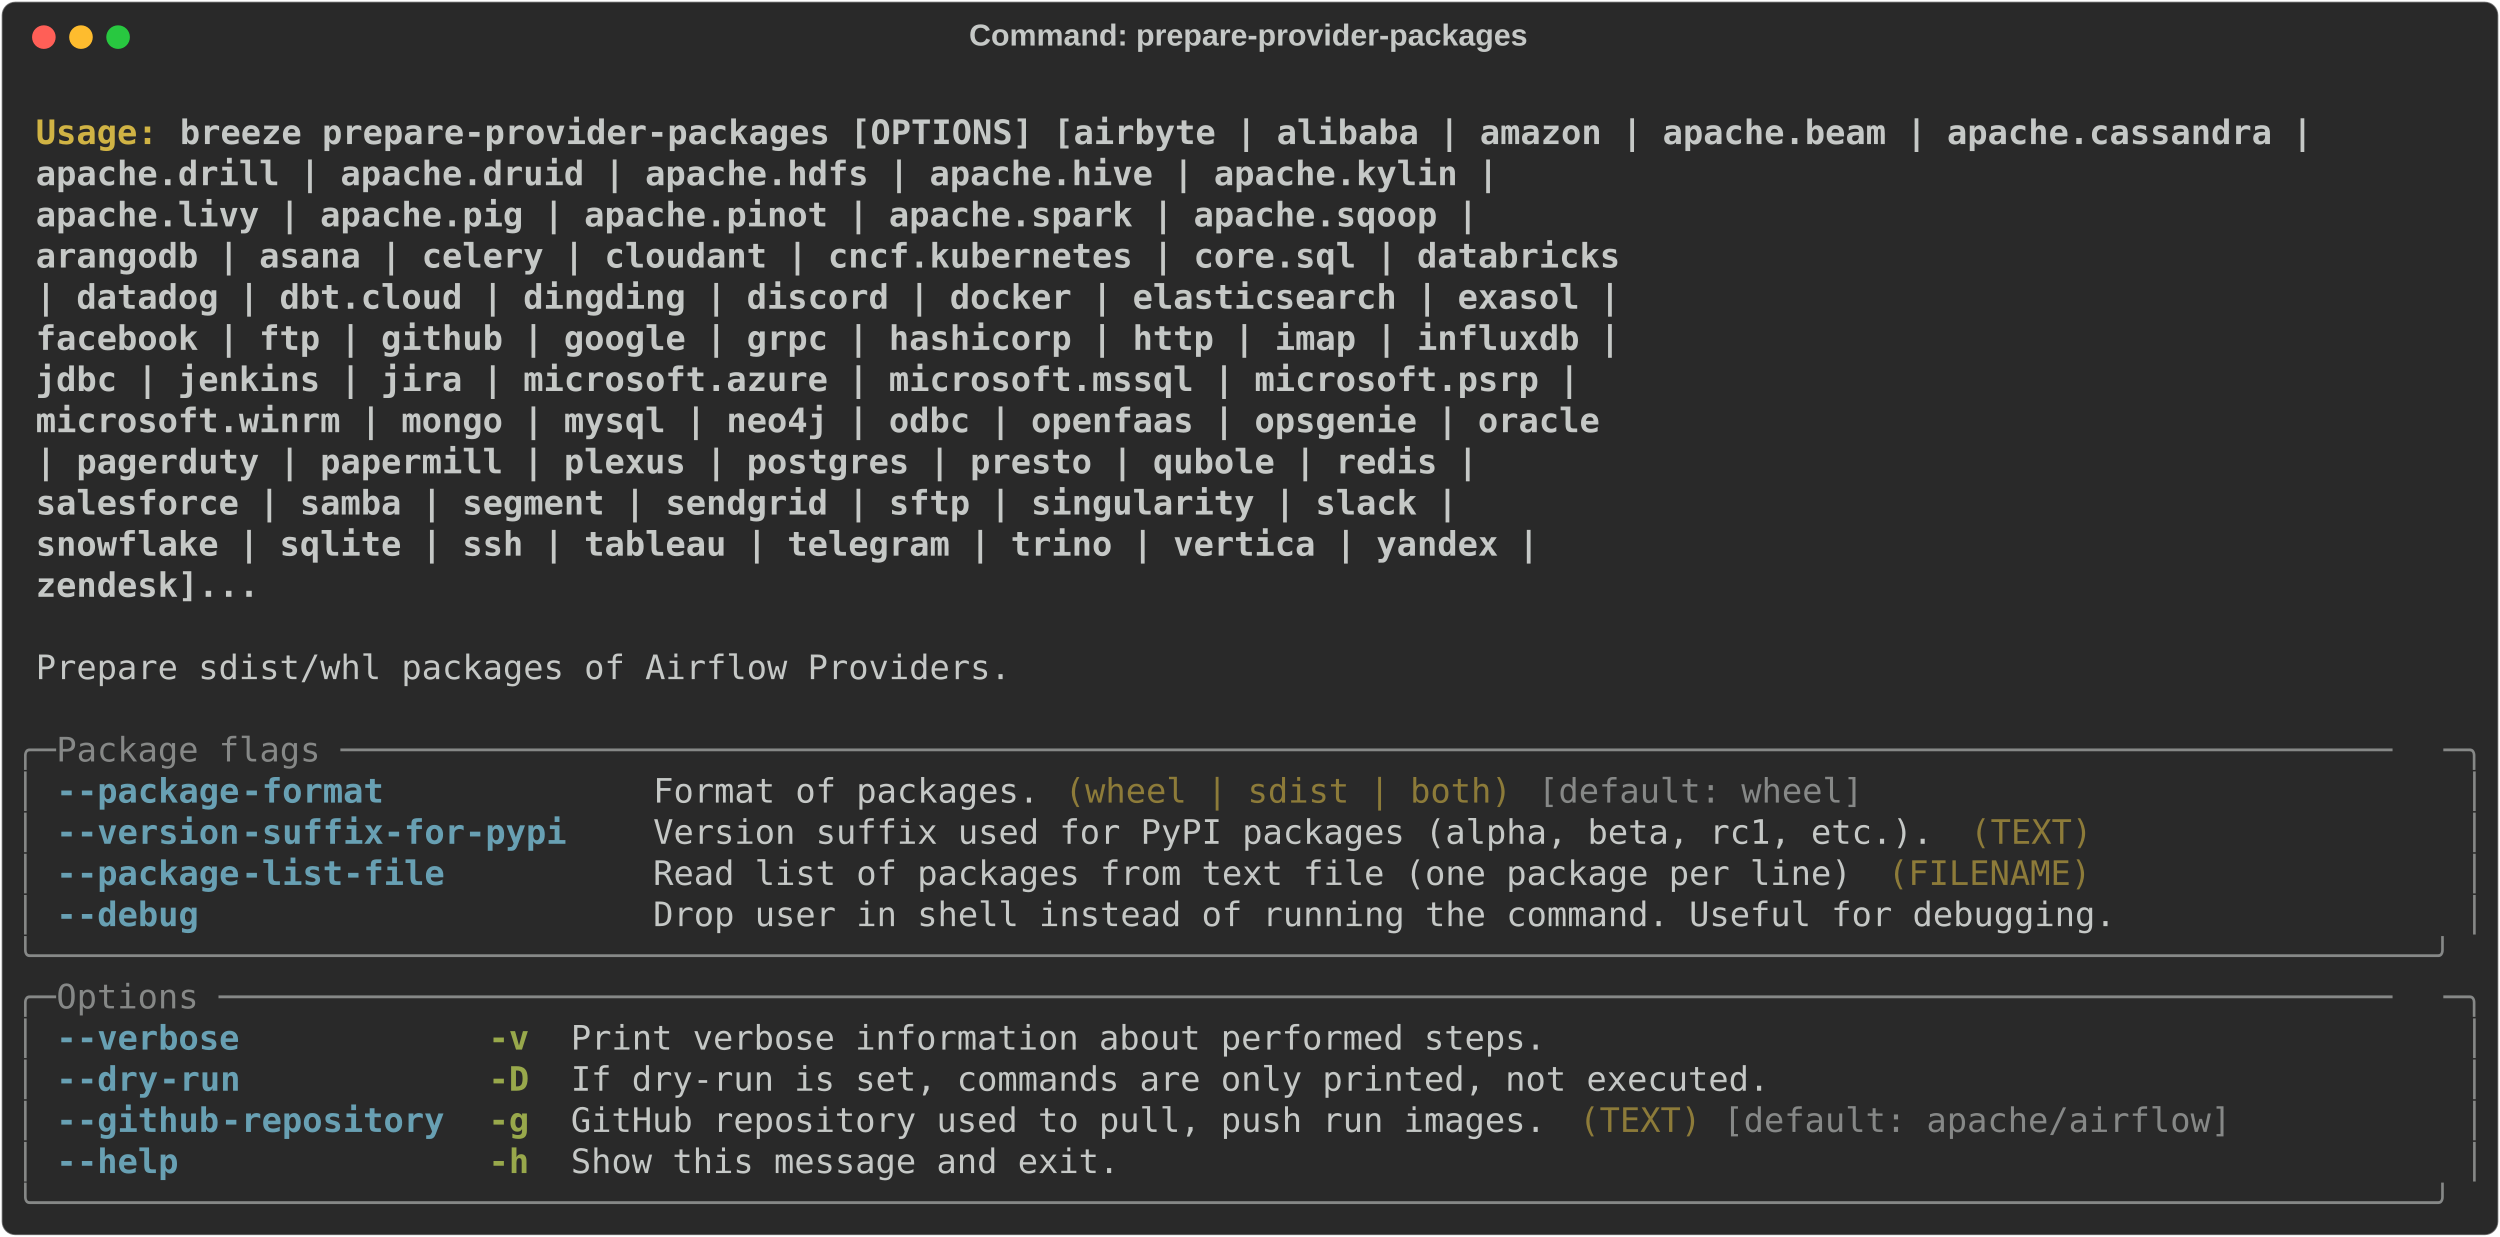
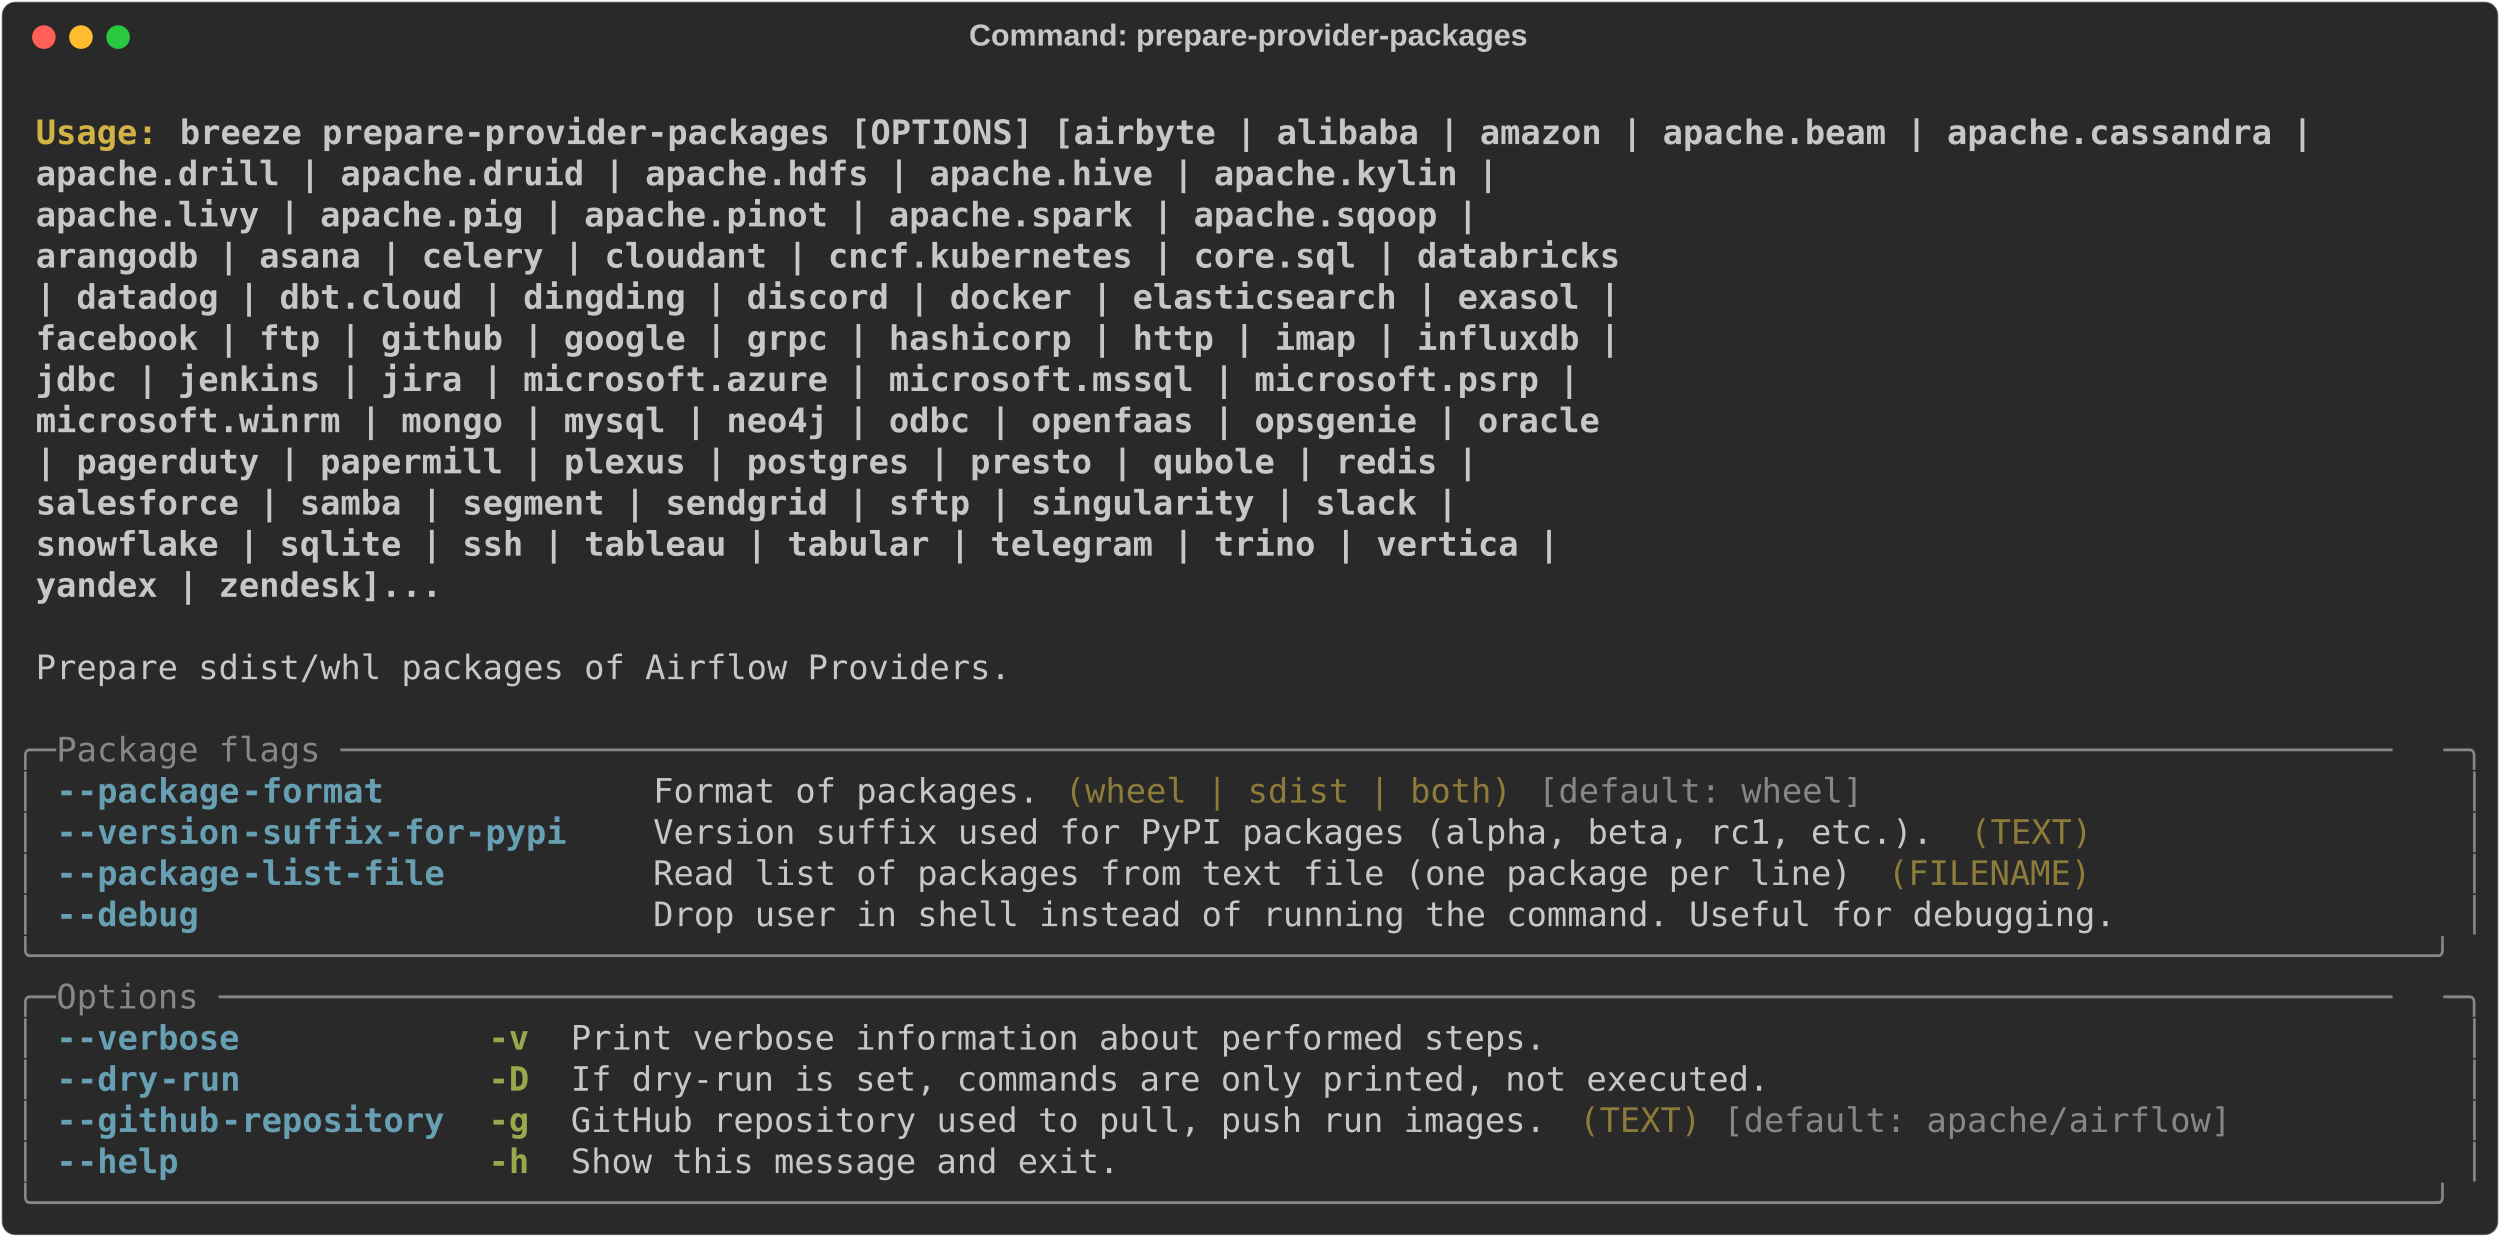
<svg xmlns="http://www.w3.org/2000/svg" class="rich-terminal" viewBox="0 0 1482 733.2">
  <style>

    @font-face {
        font-family: "Fira Code";
        src: local("FiraCode-Regular"),
                url("https://cdnjs.cloudflare.com/ajax/libs/firacode/6.2.0/woff2/FiraCode-Regular.woff2") format("woff2"),
                url("https://cdnjs.cloudflare.com/ajax/libs/firacode/6.2.0/woff/FiraCode-Regular.woff") format("woff");
        font-style: normal;
        font-weight: 400;
    }
    @font-face {
        font-family: "Fira Code";
        src: local("FiraCode-Bold"),
                url("https://cdnjs.cloudflare.com/ajax/libs/firacode/6.2.0/woff2/FiraCode-Bold.woff2") format("woff2"),
                url("https://cdnjs.cloudflare.com/ajax/libs/firacode/6.2.0/woff/FiraCode-Bold.woff") format("woff");
        font-style: bold;
        font-weight: 700;
    }

-     .terminal-3886318936-matrix {
+     .terminal-3451094975-matrix {
        font-family: Fira Code, monospace;
        font-size: 20px;
        line-height: 24.4px;
        font-variant-east-asian: full-width;
    }

-     .terminal-3886318936-title {
+     .terminal-3451094975-title {
        font-size: 18px;
        font-weight: bold;
        font-family: arial;
    }

-     .terminal-3886318936-r1 { fill: #c5c8c6;font-weight: bold }
- .terminal-3886318936-r2 { fill: #c5c8c6 }
- .terminal-3886318936-r3 { fill: #d0b344;font-weight: bold }
- .terminal-3886318936-r4 { fill: #868887 }
- .terminal-3886318936-r5 { fill: #68a0b3;font-weight: bold }
- .terminal-3886318936-r6 { fill: #8d7b39 }
- .terminal-3886318936-r7 { fill: #98a84b;font-weight: bold }
+     .terminal-3451094975-r1 { fill: #c5c8c6;font-weight: bold }
+ .terminal-3451094975-r2 { fill: #c5c8c6 }
+ .terminal-3451094975-r3 { fill: #d0b344;font-weight: bold }
+ .terminal-3451094975-r4 { fill: #868887 }
+ .terminal-3451094975-r5 { fill: #68a0b3;font-weight: bold }
+ .terminal-3451094975-r6 { fill: #8d7b39 }
+ .terminal-3451094975-r7 { fill: #98a84b;font-weight: bold }
    </style>
  <defs>
-     <clipPath id="terminal-3886318936-clip-terminal">
+     <clipPath id="terminal-3451094975-clip-terminal">
      <rect x="0" y="0" width="1463.0" height="682.2" />
    </clipPath>
-     <clipPath id="terminal-3886318936-line-0">
+     <clipPath id="terminal-3451094975-line-0">
      <rect x="0" y="1.5" width="1464" height="24.65" />
    </clipPath>
-     <clipPath id="terminal-3886318936-line-1">
+     <clipPath id="terminal-3451094975-line-1">
      <rect x="0" y="25.9" width="1464" height="24.65" />
    </clipPath>
-     <clipPath id="terminal-3886318936-line-2">
+     <clipPath id="terminal-3451094975-line-2">
      <rect x="0" y="50.3" width="1464" height="24.65" />
    </clipPath>
-     <clipPath id="terminal-3886318936-line-3">
+     <clipPath id="terminal-3451094975-line-3">
      <rect x="0" y="74.7" width="1464" height="24.65" />
    </clipPath>
-     <clipPath id="terminal-3886318936-line-4">
+     <clipPath id="terminal-3451094975-line-4">
      <rect x="0" y="99.1" width="1464" height="24.65" />
    </clipPath>
-     <clipPath id="terminal-3886318936-line-5">
+     <clipPath id="terminal-3451094975-line-5">
      <rect x="0" y="123.5" width="1464" height="24.65" />
    </clipPath>
-     <clipPath id="terminal-3886318936-line-6">
+     <clipPath id="terminal-3451094975-line-6">
      <rect x="0" y="147.9" width="1464" height="24.65" />
    </clipPath>
-     <clipPath id="terminal-3886318936-line-7">
+     <clipPath id="terminal-3451094975-line-7">
      <rect x="0" y="172.3" width="1464" height="24.65" />
    </clipPath>
-     <clipPath id="terminal-3886318936-line-8">
+     <clipPath id="terminal-3451094975-line-8">
      <rect x="0" y="196.7" width="1464" height="24.65" />
    </clipPath>
-     <clipPath id="terminal-3886318936-line-9">
+     <clipPath id="terminal-3451094975-line-9">
      <rect x="0" y="221.1" width="1464" height="24.65" />
    </clipPath>
-     <clipPath id="terminal-3886318936-line-10">
+     <clipPath id="terminal-3451094975-line-10">
      <rect x="0" y="245.5" width="1464" height="24.65" />
    </clipPath>
-     <clipPath id="terminal-3886318936-line-11">
+     <clipPath id="terminal-3451094975-line-11">
      <rect x="0" y="269.9" width="1464" height="24.65" />
    </clipPath>
-     <clipPath id="terminal-3886318936-line-12">
+     <clipPath id="terminal-3451094975-line-12">
      <rect x="0" y="294.3" width="1464" height="24.65" />
    </clipPath>
-     <clipPath id="terminal-3886318936-line-13">
+     <clipPath id="terminal-3451094975-line-13">
      <rect x="0" y="318.7" width="1464" height="24.65" />
    </clipPath>
-     <clipPath id="terminal-3886318936-line-14">
+     <clipPath id="terminal-3451094975-line-14">
      <rect x="0" y="343.1" width="1464" height="24.65" />
    </clipPath>
-     <clipPath id="terminal-3886318936-line-15">
+     <clipPath id="terminal-3451094975-line-15">
      <rect x="0" y="367.5" width="1464" height="24.65" />
    </clipPath>
-     <clipPath id="terminal-3886318936-line-16">
+     <clipPath id="terminal-3451094975-line-16">
      <rect x="0" y="391.9" width="1464" height="24.65" />
    </clipPath>
-     <clipPath id="terminal-3886318936-line-17">
+     <clipPath id="terminal-3451094975-line-17">
      <rect x="0" y="416.3" width="1464" height="24.65" />
    </clipPath>
-     <clipPath id="terminal-3886318936-line-18">
+     <clipPath id="terminal-3451094975-line-18">
      <rect x="0" y="440.7" width="1464" height="24.65" />
    </clipPath>
-     <clipPath id="terminal-3886318936-line-19">
+     <clipPath id="terminal-3451094975-line-19">
      <rect x="0" y="465.1" width="1464" height="24.65" />
    </clipPath>
-     <clipPath id="terminal-3886318936-line-20">
+     <clipPath id="terminal-3451094975-line-20">
      <rect x="0" y="489.5" width="1464" height="24.65" />
    </clipPath>
-     <clipPath id="terminal-3886318936-line-21">
+     <clipPath id="terminal-3451094975-line-21">
      <rect x="0" y="513.9" width="1464" height="24.65" />
    </clipPath>
-     <clipPath id="terminal-3886318936-line-22">
+     <clipPath id="terminal-3451094975-line-22">
      <rect x="0" y="538.3" width="1464" height="24.65" />
    </clipPath>
-     <clipPath id="terminal-3886318936-line-23">
+     <clipPath id="terminal-3451094975-line-23">
      <rect x="0" y="562.7" width="1464" height="24.65" />
    </clipPath>
-     <clipPath id="terminal-3886318936-line-24">
+     <clipPath id="terminal-3451094975-line-24">
      <rect x="0" y="587.1" width="1464" height="24.65" />
    </clipPath>
-     <clipPath id="terminal-3886318936-line-25">
+     <clipPath id="terminal-3451094975-line-25">
      <rect x="0" y="611.5" width="1464" height="24.65" />
    </clipPath>
-     <clipPath id="terminal-3886318936-line-26">
+     <clipPath id="terminal-3451094975-line-26">
      <rect x="0" y="635.9" width="1464" height="24.65" />
    </clipPath>
  </defs>
  <rect fill="#292929" stroke="rgba(255,255,255,0.35)" stroke-width="1" x="1" y="1" width="1480" height="731.2" rx="8" />
-   <text class="terminal-3886318936-title" fill="#c5c8c6" text-anchor="middle" x="740" y="27">Command: prepare-provider-packages</text>
+   <text class="terminal-3451094975-title" fill="#c5c8c6" text-anchor="middle" x="740" y="27">Command: prepare-provider-packages</text>
  <g transform="translate(26,22)">
    <circle cx="0" cy="0" r="7" fill="#ff5f57" />
    <circle cx="22" cy="0" r="7" fill="#febc2e" />
    <circle cx="44" cy="0" r="7" fill="#28c840" />
  </g>
-   <g transform="translate(9, 41)" clip-path="url(#terminal-3886318936-clip-terminal)">
-     <g class="terminal-3886318936-matrix">
-       <text class="terminal-3886318936-r2" x="1464" y="20" textLength="12.2" clip-path="url(#terminal-3886318936-line-0)">
- </text>
-       <text class="terminal-3886318936-r3" x="12.2" y="44.4" textLength="85.4" clip-path="url(#terminal-3886318936-line-1)">Usage: </text>
-       <text class="terminal-3886318936-r1" x="97.6" y="44.4" textLength="1281" clip-path="url(#terminal-3886318936-line-1)">breeze prepare-provider-packages [OPTIONS] [airbyte | alibaba | amazon | apache.beam | apache.cassandra |</text>
-       <text class="terminal-3886318936-r2" x="1464" y="44.4" textLength="12.2" clip-path="url(#terminal-3886318936-line-1)">
- </text>
-       <text class="terminal-3886318936-r1" x="12.2" y="68.8" textLength="1366.4" clip-path="url(#terminal-3886318936-line-2)">                                        apache.drill | apache.druid | apache.hdfs | apache.hive | apache.kylin |</text>
-       <text class="terminal-3886318936-r2" x="1464" y="68.8" textLength="12.2" clip-path="url(#terminal-3886318936-line-2)">
- </text>
-       <text class="terminal-3886318936-r1" x="12.2" y="93.2" textLength="1354.2" clip-path="url(#terminal-3886318936-line-3)">                                        apache.livy | apache.pig | apache.pinot | apache.spark | apache.sqoop |</text>
-       <text class="terminal-3886318936-r2" x="1464" y="93.2" textLength="12.2" clip-path="url(#terminal-3886318936-line-3)">
- </text>
-       <text class="terminal-3886318936-r1" x="12.2" y="117.6" textLength="1439.6" clip-path="url(#terminal-3886318936-line-4)">                                        arangodb | asana | celery | cloudant | cncf.kubernetes | core.sql | databricks</text>
-       <text class="terminal-3886318936-r2" x="1464" y="117.6" textLength="12.2" clip-path="url(#terminal-3886318936-line-4)">
- </text>
-       <text class="terminal-3886318936-r1" x="12.2" y="142" textLength="1439.6" clip-path="url(#terminal-3886318936-line-5)">                                        | datadog | dbt.cloud | dingding | discord | docker | elasticsearch | exasol |</text>
-       <text class="terminal-3886318936-r2" x="1464" y="142" textLength="12.2" clip-path="url(#terminal-3886318936-line-5)">
- </text>
-       <text class="terminal-3886318936-r1" x="12.2" y="166.4" textLength="1439.6" clip-path="url(#terminal-3886318936-line-6)">                                        facebook | ftp | github | google | grpc | hashicorp | http | imap | influxdb |</text>
-       <text class="terminal-3886318936-r2" x="1464" y="166.4" textLength="12.2" clip-path="url(#terminal-3886318936-line-6)">
- </text>
-       <text class="terminal-3886318936-r1" x="12.2" y="190.8" textLength="1415.2" clip-path="url(#terminal-3886318936-line-7)">                                        jdbc | jenkins | jira | microsoft.azure | microsoft.mssql | microsoft.psrp |</text>
-       <text class="terminal-3886318936-r2" x="1464" y="190.8" textLength="12.2" clip-path="url(#terminal-3886318936-line-7)">
- </text>
-       <text class="terminal-3886318936-r1" x="12.2" y="215.2" textLength="1427.4" clip-path="url(#terminal-3886318936-line-8)">                                        microsoft.winrm | mongo | mysql | neo4j | odbc | openfaas | opsgenie | oracle</text>
-       <text class="terminal-3886318936-r2" x="1464" y="215.2" textLength="12.2" clip-path="url(#terminal-3886318936-line-8)">
- </text>
-       <text class="terminal-3886318936-r1" x="12.2" y="239.6" textLength="1354.2" clip-path="url(#terminal-3886318936-line-9)">                                        | pagerduty | papermill | plexus | postgres | presto | qubole | redis |</text>
-       <text class="terminal-3886318936-r2" x="1464" y="239.6" textLength="12.2" clip-path="url(#terminal-3886318936-line-9)">
- </text>
-       <text class="terminal-3886318936-r1" x="12.2" y="264" textLength="1342" clip-path="url(#terminal-3886318936-line-10)">                                        salesforce | samba | segment | sendgrid | sftp | singularity | slack |</text>
-       <text class="terminal-3886318936-r2" x="1464" y="264" textLength="12.2" clip-path="url(#terminal-3886318936-line-10)">
- </text>
-       <text class="terminal-3886318936-r1" x="12.2" y="288.4" textLength="1390.8" clip-path="url(#terminal-3886318936-line-11)">                                        snowflake | sqlite | ssh | tableau | telegram | trino | vertica | yandex |</text>
-       <text class="terminal-3886318936-r2" x="1464" y="288.4" textLength="12.2" clip-path="url(#terminal-3886318936-line-11)">
- </text>
-       <text class="terminal-3886318936-r1" x="12.2" y="312.8" textLength="622.2" clip-path="url(#terminal-3886318936-line-12)">                                        zendesk]...</text>
-       <text class="terminal-3886318936-r2" x="1464" y="312.8" textLength="12.2" clip-path="url(#terminal-3886318936-line-12)">
- </text>
-       <text class="terminal-3886318936-r2" x="1464" y="337.2" textLength="12.2" clip-path="url(#terminal-3886318936-line-13)">
- </text>
-       <text class="terminal-3886318936-r2" x="12.2" y="361.6" textLength="585.6" clip-path="url(#terminal-3886318936-line-14)">Prepare sdist/whl packages of Airflow Providers.</text>
-       <text class="terminal-3886318936-r2" x="1464" y="361.6" textLength="12.2" clip-path="url(#terminal-3886318936-line-14)">
- </text>
-       <text class="terminal-3886318936-r2" x="1464" y="386" textLength="12.2" clip-path="url(#terminal-3886318936-line-15)">
- </text>
-       <text class="terminal-3886318936-r4" x="0" y="410.4" textLength="24.4" clip-path="url(#terminal-3886318936-line-16)">╭─</text>
-       <text class="terminal-3886318936-r4" x="24.4" y="410.4" textLength="1415.2" clip-path="url(#terminal-3886318936-line-16)"> Package flags ─────────────────────────────────────────────────────────────────────────────────────────────────────</text>
-       <text class="terminal-3886318936-r4" x="1439.6" y="410.4" textLength="24.4" clip-path="url(#terminal-3886318936-line-16)">─╮</text>
-       <text class="terminal-3886318936-r2" x="1464" y="410.4" textLength="12.2" clip-path="url(#terminal-3886318936-line-16)">
- </text>
-       <text class="terminal-3886318936-r4" x="0" y="434.8" textLength="12.2" clip-path="url(#terminal-3886318936-line-17)">│</text>
-       <text class="terminal-3886318936-r5" x="24.4" y="434.8" textLength="12.2" clip-path="url(#terminal-3886318936-line-17)">-</text>
-       <text class="terminal-3886318936-r5" x="36.6" y="434.8" textLength="97.6" clip-path="url(#terminal-3886318936-line-17)">-package</text>
-       <text class="terminal-3886318936-r5" x="134.2" y="434.8" textLength="85.4" clip-path="url(#terminal-3886318936-line-17)">-format</text>
-       <text class="terminal-3886318936-r2" x="378.2" y="434.8" textLength="231.8" clip-path="url(#terminal-3886318936-line-17)">Format of packages.</text>
-       <text class="terminal-3886318936-r6" x="622.2" y="434.8" textLength="268.4" clip-path="url(#terminal-3886318936-line-17)">(wheel | sdist | both)</text>
-       <text class="terminal-3886318936-r4" x="902.8" y="434.8" textLength="195.2" clip-path="url(#terminal-3886318936-line-17)">[default: wheel]</text>
-       <text class="terminal-3886318936-r4" x="1451.8" y="434.8" textLength="12.2" clip-path="url(#terminal-3886318936-line-17)">│</text>
-       <text class="terminal-3886318936-r2" x="1464" y="434.8" textLength="12.2" clip-path="url(#terminal-3886318936-line-17)">
- </text>
-       <text class="terminal-3886318936-r4" x="0" y="459.2" textLength="12.2" clip-path="url(#terminal-3886318936-line-18)">│</text>
-       <text class="terminal-3886318936-r5" x="24.4" y="459.2" textLength="12.2" clip-path="url(#terminal-3886318936-line-18)">-</text>
-       <text class="terminal-3886318936-r5" x="36.6" y="459.2" textLength="97.6" clip-path="url(#terminal-3886318936-line-18)">-version</text>
-       <text class="terminal-3886318936-r5" x="134.2" y="459.2" textLength="195.2" clip-path="url(#terminal-3886318936-line-18)">-suffix-for-pypi</text>
-       <text class="terminal-3886318936-r2" x="378.2" y="459.2" textLength="768.6" clip-path="url(#terminal-3886318936-line-18)">Version suffix used for PyPI packages (alpha, beta, rc1, etc.).</text>
-       <text class="terminal-3886318936-r6" x="1159" y="459.2" textLength="73.2" clip-path="url(#terminal-3886318936-line-18)">(TEXT)</text>
-       <text class="terminal-3886318936-r4" x="1451.8" y="459.2" textLength="12.2" clip-path="url(#terminal-3886318936-line-18)">│</text>
-       <text class="terminal-3886318936-r2" x="1464" y="459.2" textLength="12.2" clip-path="url(#terminal-3886318936-line-18)">
- </text>
-       <text class="terminal-3886318936-r4" x="0" y="483.6" textLength="12.2" clip-path="url(#terminal-3886318936-line-19)">│</text>
-       <text class="terminal-3886318936-r5" x="24.4" y="483.6" textLength="12.2" clip-path="url(#terminal-3886318936-line-19)">-</text>
-       <text class="terminal-3886318936-r5" x="36.6" y="483.6" textLength="97.6" clip-path="url(#terminal-3886318936-line-19)">-package</text>
-       <text class="terminal-3886318936-r5" x="134.2" y="483.6" textLength="122" clip-path="url(#terminal-3886318936-line-19)">-list-file</text>
-       <text class="terminal-3886318936-r2" x="378.2" y="483.6" textLength="719.8" clip-path="url(#terminal-3886318936-line-19)">Read list of packages from text file (one package per line)</text>
-       <text class="terminal-3886318936-r6" x="1110.2" y="483.6" textLength="122" clip-path="url(#terminal-3886318936-line-19)">(FILENAME)</text>
-       <text class="terminal-3886318936-r4" x="1451.8" y="483.6" textLength="12.2" clip-path="url(#terminal-3886318936-line-19)">│</text>
-       <text class="terminal-3886318936-r2" x="1464" y="483.6" textLength="12.2" clip-path="url(#terminal-3886318936-line-19)">
- </text>
-       <text class="terminal-3886318936-r4" x="0" y="508" textLength="12.2" clip-path="url(#terminal-3886318936-line-20)">│</text>
-       <text class="terminal-3886318936-r5" x="24.4" y="508" textLength="12.2" clip-path="url(#terminal-3886318936-line-20)">-</text>
-       <text class="terminal-3886318936-r5" x="36.6" y="508" textLength="73.2" clip-path="url(#terminal-3886318936-line-20)">-debug</text>
-       <text class="terminal-3886318936-r2" x="378.2" y="508" textLength="878.4" clip-path="url(#terminal-3886318936-line-20)">Drop user in shell instead of running the command. Useful for debugging.</text>
-       <text class="terminal-3886318936-r4" x="1451.8" y="508" textLength="12.2" clip-path="url(#terminal-3886318936-line-20)">│</text>
-       <text class="terminal-3886318936-r2" x="1464" y="508" textLength="12.2" clip-path="url(#terminal-3886318936-line-20)">
- </text>
-       <text class="terminal-3886318936-r4" x="0" y="532.4" textLength="1464" clip-path="url(#terminal-3886318936-line-21)">╰──────────────────────────────────────────────────────────────────────────────────────────────────────────────────────╯</text>
-       <text class="terminal-3886318936-r2" x="1464" y="532.4" textLength="12.2" clip-path="url(#terminal-3886318936-line-21)">
- </text>
-       <text class="terminal-3886318936-r4" x="0" y="556.8" textLength="24.4" clip-path="url(#terminal-3886318936-line-22)">╭─</text>
-       <text class="terminal-3886318936-r4" x="24.4" y="556.8" textLength="1415.2" clip-path="url(#terminal-3886318936-line-22)"> Options ───────────────────────────────────────────────────────────────────────────────────────────────────────────</text>
-       <text class="terminal-3886318936-r4" x="1439.6" y="556.8" textLength="24.4" clip-path="url(#terminal-3886318936-line-22)">─╮</text>
-       <text class="terminal-3886318936-r2" x="1464" y="556.8" textLength="12.2" clip-path="url(#terminal-3886318936-line-22)">
- </text>
-       <text class="terminal-3886318936-r4" x="0" y="581.2" textLength="12.2" clip-path="url(#terminal-3886318936-line-23)">│</text>
-       <text class="terminal-3886318936-r5" x="24.4" y="581.2" textLength="12.2" clip-path="url(#terminal-3886318936-line-23)">-</text>
-       <text class="terminal-3886318936-r5" x="36.6" y="581.2" textLength="97.6" clip-path="url(#terminal-3886318936-line-23)">-verbose</text>
-       <text class="terminal-3886318936-r7" x="280.6" y="581.2" textLength="24.4" clip-path="url(#terminal-3886318936-line-23)">-v</text>
-       <text class="terminal-3886318936-r2" x="329.4" y="581.2" textLength="585.6" clip-path="url(#terminal-3886318936-line-23)">Print verbose information about performed steps.</text>
-       <text class="terminal-3886318936-r4" x="1451.8" y="581.2" textLength="12.2" clip-path="url(#terminal-3886318936-line-23)">│</text>
-       <text class="terminal-3886318936-r2" x="1464" y="581.2" textLength="12.2" clip-path="url(#terminal-3886318936-line-23)">
- </text>
-       <text class="terminal-3886318936-r4" x="0" y="605.6" textLength="12.2" clip-path="url(#terminal-3886318936-line-24)">│</text>
-       <text class="terminal-3886318936-r5" x="24.4" y="605.6" textLength="12.2" clip-path="url(#terminal-3886318936-line-24)">-</text>
-       <text class="terminal-3886318936-r5" x="36.6" y="605.6" textLength="48.8" clip-path="url(#terminal-3886318936-line-24)">-dry</text>
-       <text class="terminal-3886318936-r5" x="85.4" y="605.6" textLength="48.8" clip-path="url(#terminal-3886318936-line-24)">-run</text>
-       <text class="terminal-3886318936-r7" x="280.6" y="605.6" textLength="24.4" clip-path="url(#terminal-3886318936-line-24)">-D</text>
-       <text class="terminal-3886318936-r2" x="329.4" y="605.6" textLength="719.8" clip-path="url(#terminal-3886318936-line-24)">If dry-run is set, commands are only printed, not executed.</text>
-       <text class="terminal-3886318936-r4" x="1451.8" y="605.6" textLength="12.2" clip-path="url(#terminal-3886318936-line-24)">│</text>
-       <text class="terminal-3886318936-r2" x="1464" y="605.6" textLength="12.2" clip-path="url(#terminal-3886318936-line-24)">
- </text>
-       <text class="terminal-3886318936-r4" x="0" y="630" textLength="12.2" clip-path="url(#terminal-3886318936-line-25)">│</text>
-       <text class="terminal-3886318936-r5" x="24.4" y="630" textLength="12.2" clip-path="url(#terminal-3886318936-line-25)">-</text>
-       <text class="terminal-3886318936-r5" x="36.6" y="630" textLength="85.4" clip-path="url(#terminal-3886318936-line-25)">-github</text>
-       <text class="terminal-3886318936-r5" x="122" y="630" textLength="134.2" clip-path="url(#terminal-3886318936-line-25)">-repository</text>
-       <text class="terminal-3886318936-r7" x="280.6" y="630" textLength="24.4" clip-path="url(#terminal-3886318936-line-25)">-g</text>
-       <text class="terminal-3886318936-r2" x="329.4" y="630" textLength="585.6" clip-path="url(#terminal-3886318936-line-25)">GitHub repository used to pull, push run images.</text>
-       <text class="terminal-3886318936-r6" x="927.2" y="630" textLength="73.2" clip-path="url(#terminal-3886318936-line-25)">(TEXT)</text>
-       <text class="terminal-3886318936-r4" x="1012.6" y="630" textLength="305" clip-path="url(#terminal-3886318936-line-25)">[default: apache/airflow]</text>
-       <text class="terminal-3886318936-r4" x="1451.8" y="630" textLength="12.2" clip-path="url(#terminal-3886318936-line-25)">│</text>
-       <text class="terminal-3886318936-r2" x="1464" y="630" textLength="12.2" clip-path="url(#terminal-3886318936-line-25)">
- </text>
-       <text class="terminal-3886318936-r4" x="0" y="654.4" textLength="12.2" clip-path="url(#terminal-3886318936-line-26)">│</text>
-       <text class="terminal-3886318936-r5" x="24.4" y="654.4" textLength="12.2" clip-path="url(#terminal-3886318936-line-26)">-</text>
-       <text class="terminal-3886318936-r5" x="36.6" y="654.4" textLength="61" clip-path="url(#terminal-3886318936-line-26)">-help</text>
-       <text class="terminal-3886318936-r7" x="280.6" y="654.4" textLength="24.4" clip-path="url(#terminal-3886318936-line-26)">-h</text>
-       <text class="terminal-3886318936-r2" x="329.4" y="654.4" textLength="329.4" clip-path="url(#terminal-3886318936-line-26)">Show this message and exit.</text>
-       <text class="terminal-3886318936-r4" x="1451.8" y="654.4" textLength="12.2" clip-path="url(#terminal-3886318936-line-26)">│</text>
-       <text class="terminal-3886318936-r2" x="1464" y="654.4" textLength="12.2" clip-path="url(#terminal-3886318936-line-26)">
- </text>
-       <text class="terminal-3886318936-r4" x="0" y="678.8" textLength="1464" clip-path="url(#terminal-3886318936-line-27)">╰──────────────────────────────────────────────────────────────────────────────────────────────────────────────────────╯</text>
-       <text class="terminal-3886318936-r2" x="1464" y="678.8" textLength="12.2" clip-path="url(#terminal-3886318936-line-27)">
+   <g transform="translate(9, 41)" clip-path="url(#terminal-3451094975-clip-terminal)">
+     <g class="terminal-3451094975-matrix">
+       <text class="terminal-3451094975-r2" x="1464" y="20" textLength="12.2" clip-path="url(#terminal-3451094975-line-0)">
+ </text>
+       <text class="terminal-3451094975-r3" x="12.2" y="44.4" textLength="85.4" clip-path="url(#terminal-3451094975-line-1)">Usage: </text>
+       <text class="terminal-3451094975-r1" x="97.6" y="44.4" textLength="1281" clip-path="url(#terminal-3451094975-line-1)">breeze prepare-provider-packages [OPTIONS] [airbyte | alibaba | amazon | apache.beam | apache.cassandra |</text>
+       <text class="terminal-3451094975-r2" x="1464" y="44.4" textLength="12.2" clip-path="url(#terminal-3451094975-line-1)">
+ </text>
+       <text class="terminal-3451094975-r1" x="12.2" y="68.8" textLength="1366.4" clip-path="url(#terminal-3451094975-line-2)">                                        apache.drill | apache.druid | apache.hdfs | apache.hive | apache.kylin |</text>
+       <text class="terminal-3451094975-r2" x="1464" y="68.8" textLength="12.2" clip-path="url(#terminal-3451094975-line-2)">
+ </text>
+       <text class="terminal-3451094975-r1" x="12.2" y="93.2" textLength="1354.2" clip-path="url(#terminal-3451094975-line-3)">                                        apache.livy | apache.pig | apache.pinot | apache.spark | apache.sqoop |</text>
+       <text class="terminal-3451094975-r2" x="1464" y="93.2" textLength="12.2" clip-path="url(#terminal-3451094975-line-3)">
+ </text>
+       <text class="terminal-3451094975-r1" x="12.2" y="117.6" textLength="1439.6" clip-path="url(#terminal-3451094975-line-4)">                                        arangodb | asana | celery | cloudant | cncf.kubernetes | core.sql | databricks</text>
+       <text class="terminal-3451094975-r2" x="1464" y="117.6" textLength="12.2" clip-path="url(#terminal-3451094975-line-4)">
+ </text>
+       <text class="terminal-3451094975-r1" x="12.2" y="142" textLength="1439.6" clip-path="url(#terminal-3451094975-line-5)">                                        | datadog | dbt.cloud | dingding | discord | docker | elasticsearch | exasol |</text>
+       <text class="terminal-3451094975-r2" x="1464" y="142" textLength="12.2" clip-path="url(#terminal-3451094975-line-5)">
+ </text>
+       <text class="terminal-3451094975-r1" x="12.2" y="166.4" textLength="1439.6" clip-path="url(#terminal-3451094975-line-6)">                                        facebook | ftp | github | google | grpc | hashicorp | http | imap | influxdb |</text>
+       <text class="terminal-3451094975-r2" x="1464" y="166.4" textLength="12.2" clip-path="url(#terminal-3451094975-line-6)">
+ </text>
+       <text class="terminal-3451094975-r1" x="12.2" y="190.8" textLength="1415.2" clip-path="url(#terminal-3451094975-line-7)">                                        jdbc | jenkins | jira | microsoft.azure | microsoft.mssql | microsoft.psrp |</text>
+       <text class="terminal-3451094975-r2" x="1464" y="190.8" textLength="12.2" clip-path="url(#terminal-3451094975-line-7)">
+ </text>
+       <text class="terminal-3451094975-r1" x="12.2" y="215.2" textLength="1427.4" clip-path="url(#terminal-3451094975-line-8)">                                        microsoft.winrm | mongo | mysql | neo4j | odbc | openfaas | opsgenie | oracle</text>
+       <text class="terminal-3451094975-r2" x="1464" y="215.2" textLength="12.2" clip-path="url(#terminal-3451094975-line-8)">
+ </text>
+       <text class="terminal-3451094975-r1" x="12.2" y="239.6" textLength="1354.2" clip-path="url(#terminal-3451094975-line-9)">                                        | pagerduty | papermill | plexus | postgres | presto | qubole | redis |</text>
+       <text class="terminal-3451094975-r2" x="1464" y="239.6" textLength="12.2" clip-path="url(#terminal-3451094975-line-9)">
+ </text>
+       <text class="terminal-3451094975-r1" x="12.2" y="264" textLength="1342" clip-path="url(#terminal-3451094975-line-10)">                                        salesforce | samba | segment | sendgrid | sftp | singularity | slack |</text>
+       <text class="terminal-3451094975-r2" x="1464" y="264" textLength="12.2" clip-path="url(#terminal-3451094975-line-10)">
+ </text>
+       <text class="terminal-3451094975-r1" x="12.2" y="288.4" textLength="1403" clip-path="url(#terminal-3451094975-line-11)">                                        snowflake | sqlite | ssh | tableau | tabular | telegram | trino | vertica |</text>
+       <text class="terminal-3451094975-r2" x="1464" y="288.4" textLength="12.2" clip-path="url(#terminal-3451094975-line-11)">
+ </text>
+       <text class="terminal-3451094975-r1" x="12.2" y="312.8" textLength="732" clip-path="url(#terminal-3451094975-line-12)">                                        yandex | zendesk]...</text>
+       <text class="terminal-3451094975-r2" x="1464" y="312.8" textLength="12.2" clip-path="url(#terminal-3451094975-line-12)">
+ </text>
+       <text class="terminal-3451094975-r2" x="1464" y="337.2" textLength="12.2" clip-path="url(#terminal-3451094975-line-13)">
+ </text>
+       <text class="terminal-3451094975-r2" x="12.2" y="361.6" textLength="585.6" clip-path="url(#terminal-3451094975-line-14)">Prepare sdist/whl packages of Airflow Providers.</text>
+       <text class="terminal-3451094975-r2" x="1464" y="361.6" textLength="12.2" clip-path="url(#terminal-3451094975-line-14)">
+ </text>
+       <text class="terminal-3451094975-r2" x="1464" y="386" textLength="12.2" clip-path="url(#terminal-3451094975-line-15)">
+ </text>
+       <text class="terminal-3451094975-r4" x="0" y="410.4" textLength="24.4" clip-path="url(#terminal-3451094975-line-16)">╭─</text>
+       <text class="terminal-3451094975-r4" x="24.4" y="410.4" textLength="1415.2" clip-path="url(#terminal-3451094975-line-16)"> Package flags ─────────────────────────────────────────────────────────────────────────────────────────────────────</text>
+       <text class="terminal-3451094975-r4" x="1439.6" y="410.4" textLength="24.4" clip-path="url(#terminal-3451094975-line-16)">─╮</text>
+       <text class="terminal-3451094975-r2" x="1464" y="410.4" textLength="12.2" clip-path="url(#terminal-3451094975-line-16)">
+ </text>
+       <text class="terminal-3451094975-r4" x="0" y="434.8" textLength="12.2" clip-path="url(#terminal-3451094975-line-17)">│</text>
+       <text class="terminal-3451094975-r5" x="24.4" y="434.8" textLength="12.2" clip-path="url(#terminal-3451094975-line-17)">-</text>
+       <text class="terminal-3451094975-r5" x="36.6" y="434.8" textLength="97.6" clip-path="url(#terminal-3451094975-line-17)">-package</text>
+       <text class="terminal-3451094975-r5" x="134.2" y="434.8" textLength="85.4" clip-path="url(#terminal-3451094975-line-17)">-format</text>
+       <text class="terminal-3451094975-r2" x="378.2" y="434.8" textLength="231.8" clip-path="url(#terminal-3451094975-line-17)">Format of packages.</text>
+       <text class="terminal-3451094975-r6" x="622.2" y="434.8" textLength="268.4" clip-path="url(#terminal-3451094975-line-17)">(wheel | sdist | both)</text>
+       <text class="terminal-3451094975-r4" x="902.8" y="434.8" textLength="195.2" clip-path="url(#terminal-3451094975-line-17)">[default: wheel]</text>
+       <text class="terminal-3451094975-r4" x="1451.8" y="434.8" textLength="12.2" clip-path="url(#terminal-3451094975-line-17)">│</text>
+       <text class="terminal-3451094975-r2" x="1464" y="434.8" textLength="12.2" clip-path="url(#terminal-3451094975-line-17)">
+ </text>
+       <text class="terminal-3451094975-r4" x="0" y="459.2" textLength="12.2" clip-path="url(#terminal-3451094975-line-18)">│</text>
+       <text class="terminal-3451094975-r5" x="24.4" y="459.2" textLength="12.2" clip-path="url(#terminal-3451094975-line-18)">-</text>
+       <text class="terminal-3451094975-r5" x="36.6" y="459.2" textLength="97.6" clip-path="url(#terminal-3451094975-line-18)">-version</text>
+       <text class="terminal-3451094975-r5" x="134.2" y="459.2" textLength="195.2" clip-path="url(#terminal-3451094975-line-18)">-suffix-for-pypi</text>
+       <text class="terminal-3451094975-r2" x="378.2" y="459.2" textLength="768.6" clip-path="url(#terminal-3451094975-line-18)">Version suffix used for PyPI packages (alpha, beta, rc1, etc.).</text>
+       <text class="terminal-3451094975-r6" x="1159" y="459.2" textLength="73.2" clip-path="url(#terminal-3451094975-line-18)">(TEXT)</text>
+       <text class="terminal-3451094975-r4" x="1451.8" y="459.2" textLength="12.2" clip-path="url(#terminal-3451094975-line-18)">│</text>
+       <text class="terminal-3451094975-r2" x="1464" y="459.2" textLength="12.2" clip-path="url(#terminal-3451094975-line-18)">
+ </text>
+       <text class="terminal-3451094975-r4" x="0" y="483.6" textLength="12.2" clip-path="url(#terminal-3451094975-line-19)">│</text>
+       <text class="terminal-3451094975-r5" x="24.4" y="483.6" textLength="12.2" clip-path="url(#terminal-3451094975-line-19)">-</text>
+       <text class="terminal-3451094975-r5" x="36.6" y="483.6" textLength="97.6" clip-path="url(#terminal-3451094975-line-19)">-package</text>
+       <text class="terminal-3451094975-r5" x="134.2" y="483.6" textLength="122" clip-path="url(#terminal-3451094975-line-19)">-list-file</text>
+       <text class="terminal-3451094975-r2" x="378.2" y="483.6" textLength="719.8" clip-path="url(#terminal-3451094975-line-19)">Read list of packages from text file (one package per line)</text>
+       <text class="terminal-3451094975-r6" x="1110.2" y="483.6" textLength="122" clip-path="url(#terminal-3451094975-line-19)">(FILENAME)</text>
+       <text class="terminal-3451094975-r4" x="1451.8" y="483.6" textLength="12.2" clip-path="url(#terminal-3451094975-line-19)">│</text>
+       <text class="terminal-3451094975-r2" x="1464" y="483.6" textLength="12.2" clip-path="url(#terminal-3451094975-line-19)">
+ </text>
+       <text class="terminal-3451094975-r4" x="0" y="508" textLength="12.2" clip-path="url(#terminal-3451094975-line-20)">│</text>
+       <text class="terminal-3451094975-r5" x="24.4" y="508" textLength="12.2" clip-path="url(#terminal-3451094975-line-20)">-</text>
+       <text class="terminal-3451094975-r5" x="36.6" y="508" textLength="73.2" clip-path="url(#terminal-3451094975-line-20)">-debug</text>
+       <text class="terminal-3451094975-r2" x="378.2" y="508" textLength="878.4" clip-path="url(#terminal-3451094975-line-20)">Drop user in shell instead of running the command. Useful for debugging.</text>
+       <text class="terminal-3451094975-r4" x="1451.8" y="508" textLength="12.2" clip-path="url(#terminal-3451094975-line-20)">│</text>
+       <text class="terminal-3451094975-r2" x="1464" y="508" textLength="12.2" clip-path="url(#terminal-3451094975-line-20)">
+ </text>
+       <text class="terminal-3451094975-r4" x="0" y="532.4" textLength="1464" clip-path="url(#terminal-3451094975-line-21)">╰──────────────────────────────────────────────────────────────────────────────────────────────────────────────────────╯</text>
+       <text class="terminal-3451094975-r2" x="1464" y="532.4" textLength="12.2" clip-path="url(#terminal-3451094975-line-21)">
+ </text>
+       <text class="terminal-3451094975-r4" x="0" y="556.8" textLength="24.4" clip-path="url(#terminal-3451094975-line-22)">╭─</text>
+       <text class="terminal-3451094975-r4" x="24.4" y="556.8" textLength="1415.2" clip-path="url(#terminal-3451094975-line-22)"> Options ───────────────────────────────────────────────────────────────────────────────────────────────────────────</text>
+       <text class="terminal-3451094975-r4" x="1439.6" y="556.8" textLength="24.4" clip-path="url(#terminal-3451094975-line-22)">─╮</text>
+       <text class="terminal-3451094975-r2" x="1464" y="556.8" textLength="12.2" clip-path="url(#terminal-3451094975-line-22)">
+ </text>
+       <text class="terminal-3451094975-r4" x="0" y="581.2" textLength="12.2" clip-path="url(#terminal-3451094975-line-23)">│</text>
+       <text class="terminal-3451094975-r5" x="24.4" y="581.2" textLength="12.2" clip-path="url(#terminal-3451094975-line-23)">-</text>
+       <text class="terminal-3451094975-r5" x="36.6" y="581.2" textLength="97.6" clip-path="url(#terminal-3451094975-line-23)">-verbose</text>
+       <text class="terminal-3451094975-r7" x="280.6" y="581.2" textLength="24.4" clip-path="url(#terminal-3451094975-line-23)">-v</text>
+       <text class="terminal-3451094975-r2" x="329.4" y="581.2" textLength="585.6" clip-path="url(#terminal-3451094975-line-23)">Print verbose information about performed steps.</text>
+       <text class="terminal-3451094975-r4" x="1451.8" y="581.2" textLength="12.2" clip-path="url(#terminal-3451094975-line-23)">│</text>
+       <text class="terminal-3451094975-r2" x="1464" y="581.2" textLength="12.2" clip-path="url(#terminal-3451094975-line-23)">
+ </text>
+       <text class="terminal-3451094975-r4" x="0" y="605.6" textLength="12.2" clip-path="url(#terminal-3451094975-line-24)">│</text>
+       <text class="terminal-3451094975-r5" x="24.4" y="605.6" textLength="12.2" clip-path="url(#terminal-3451094975-line-24)">-</text>
+       <text class="terminal-3451094975-r5" x="36.6" y="605.6" textLength="48.8" clip-path="url(#terminal-3451094975-line-24)">-dry</text>
+       <text class="terminal-3451094975-r5" x="85.4" y="605.6" textLength="48.8" clip-path="url(#terminal-3451094975-line-24)">-run</text>
+       <text class="terminal-3451094975-r7" x="280.6" y="605.6" textLength="24.4" clip-path="url(#terminal-3451094975-line-24)">-D</text>
+       <text class="terminal-3451094975-r2" x="329.4" y="605.6" textLength="719.8" clip-path="url(#terminal-3451094975-line-24)">If dry-run is set, commands are only printed, not executed.</text>
+       <text class="terminal-3451094975-r4" x="1451.8" y="605.6" textLength="12.2" clip-path="url(#terminal-3451094975-line-24)">│</text>
+       <text class="terminal-3451094975-r2" x="1464" y="605.6" textLength="12.2" clip-path="url(#terminal-3451094975-line-24)">
+ </text>
+       <text class="terminal-3451094975-r4" x="0" y="630" textLength="12.2" clip-path="url(#terminal-3451094975-line-25)">│</text>
+       <text class="terminal-3451094975-r5" x="24.4" y="630" textLength="12.2" clip-path="url(#terminal-3451094975-line-25)">-</text>
+       <text class="terminal-3451094975-r5" x="36.6" y="630" textLength="85.4" clip-path="url(#terminal-3451094975-line-25)">-github</text>
+       <text class="terminal-3451094975-r5" x="122" y="630" textLength="134.2" clip-path="url(#terminal-3451094975-line-25)">-repository</text>
+       <text class="terminal-3451094975-r7" x="280.6" y="630" textLength="24.4" clip-path="url(#terminal-3451094975-line-25)">-g</text>
+       <text class="terminal-3451094975-r2" x="329.4" y="630" textLength="585.6" clip-path="url(#terminal-3451094975-line-25)">GitHub repository used to pull, push run images.</text>
+       <text class="terminal-3451094975-r6" x="927.2" y="630" textLength="73.2" clip-path="url(#terminal-3451094975-line-25)">(TEXT)</text>
+       <text class="terminal-3451094975-r4" x="1012.6" y="630" textLength="305" clip-path="url(#terminal-3451094975-line-25)">[default: apache/airflow]</text>
+       <text class="terminal-3451094975-r4" x="1451.8" y="630" textLength="12.2" clip-path="url(#terminal-3451094975-line-25)">│</text>
+       <text class="terminal-3451094975-r2" x="1464" y="630" textLength="12.2" clip-path="url(#terminal-3451094975-line-25)">
+ </text>
+       <text class="terminal-3451094975-r4" x="0" y="654.4" textLength="12.2" clip-path="url(#terminal-3451094975-line-26)">│</text>
+       <text class="terminal-3451094975-r5" x="24.4" y="654.4" textLength="12.2" clip-path="url(#terminal-3451094975-line-26)">-</text>
+       <text class="terminal-3451094975-r5" x="36.6" y="654.4" textLength="61" clip-path="url(#terminal-3451094975-line-26)">-help</text>
+       <text class="terminal-3451094975-r7" x="280.6" y="654.4" textLength="24.4" clip-path="url(#terminal-3451094975-line-26)">-h</text>
+       <text class="terminal-3451094975-r2" x="329.4" y="654.4" textLength="329.4" clip-path="url(#terminal-3451094975-line-26)">Show this message and exit.</text>
+       <text class="terminal-3451094975-r4" x="1451.8" y="654.4" textLength="12.2" clip-path="url(#terminal-3451094975-line-26)">│</text>
+       <text class="terminal-3451094975-r2" x="1464" y="654.4" textLength="12.2" clip-path="url(#terminal-3451094975-line-26)">
+ </text>
+       <text class="terminal-3451094975-r4" x="0" y="678.8" textLength="1464" clip-path="url(#terminal-3451094975-line-27)">╰──────────────────────────────────────────────────────────────────────────────────────────────────────────────────────╯</text>
+       <text class="terminal-3451094975-r2" x="1464" y="678.8" textLength="12.2" clip-path="url(#terminal-3451094975-line-27)">
</text>
    </g>
  </g>
</svg>
